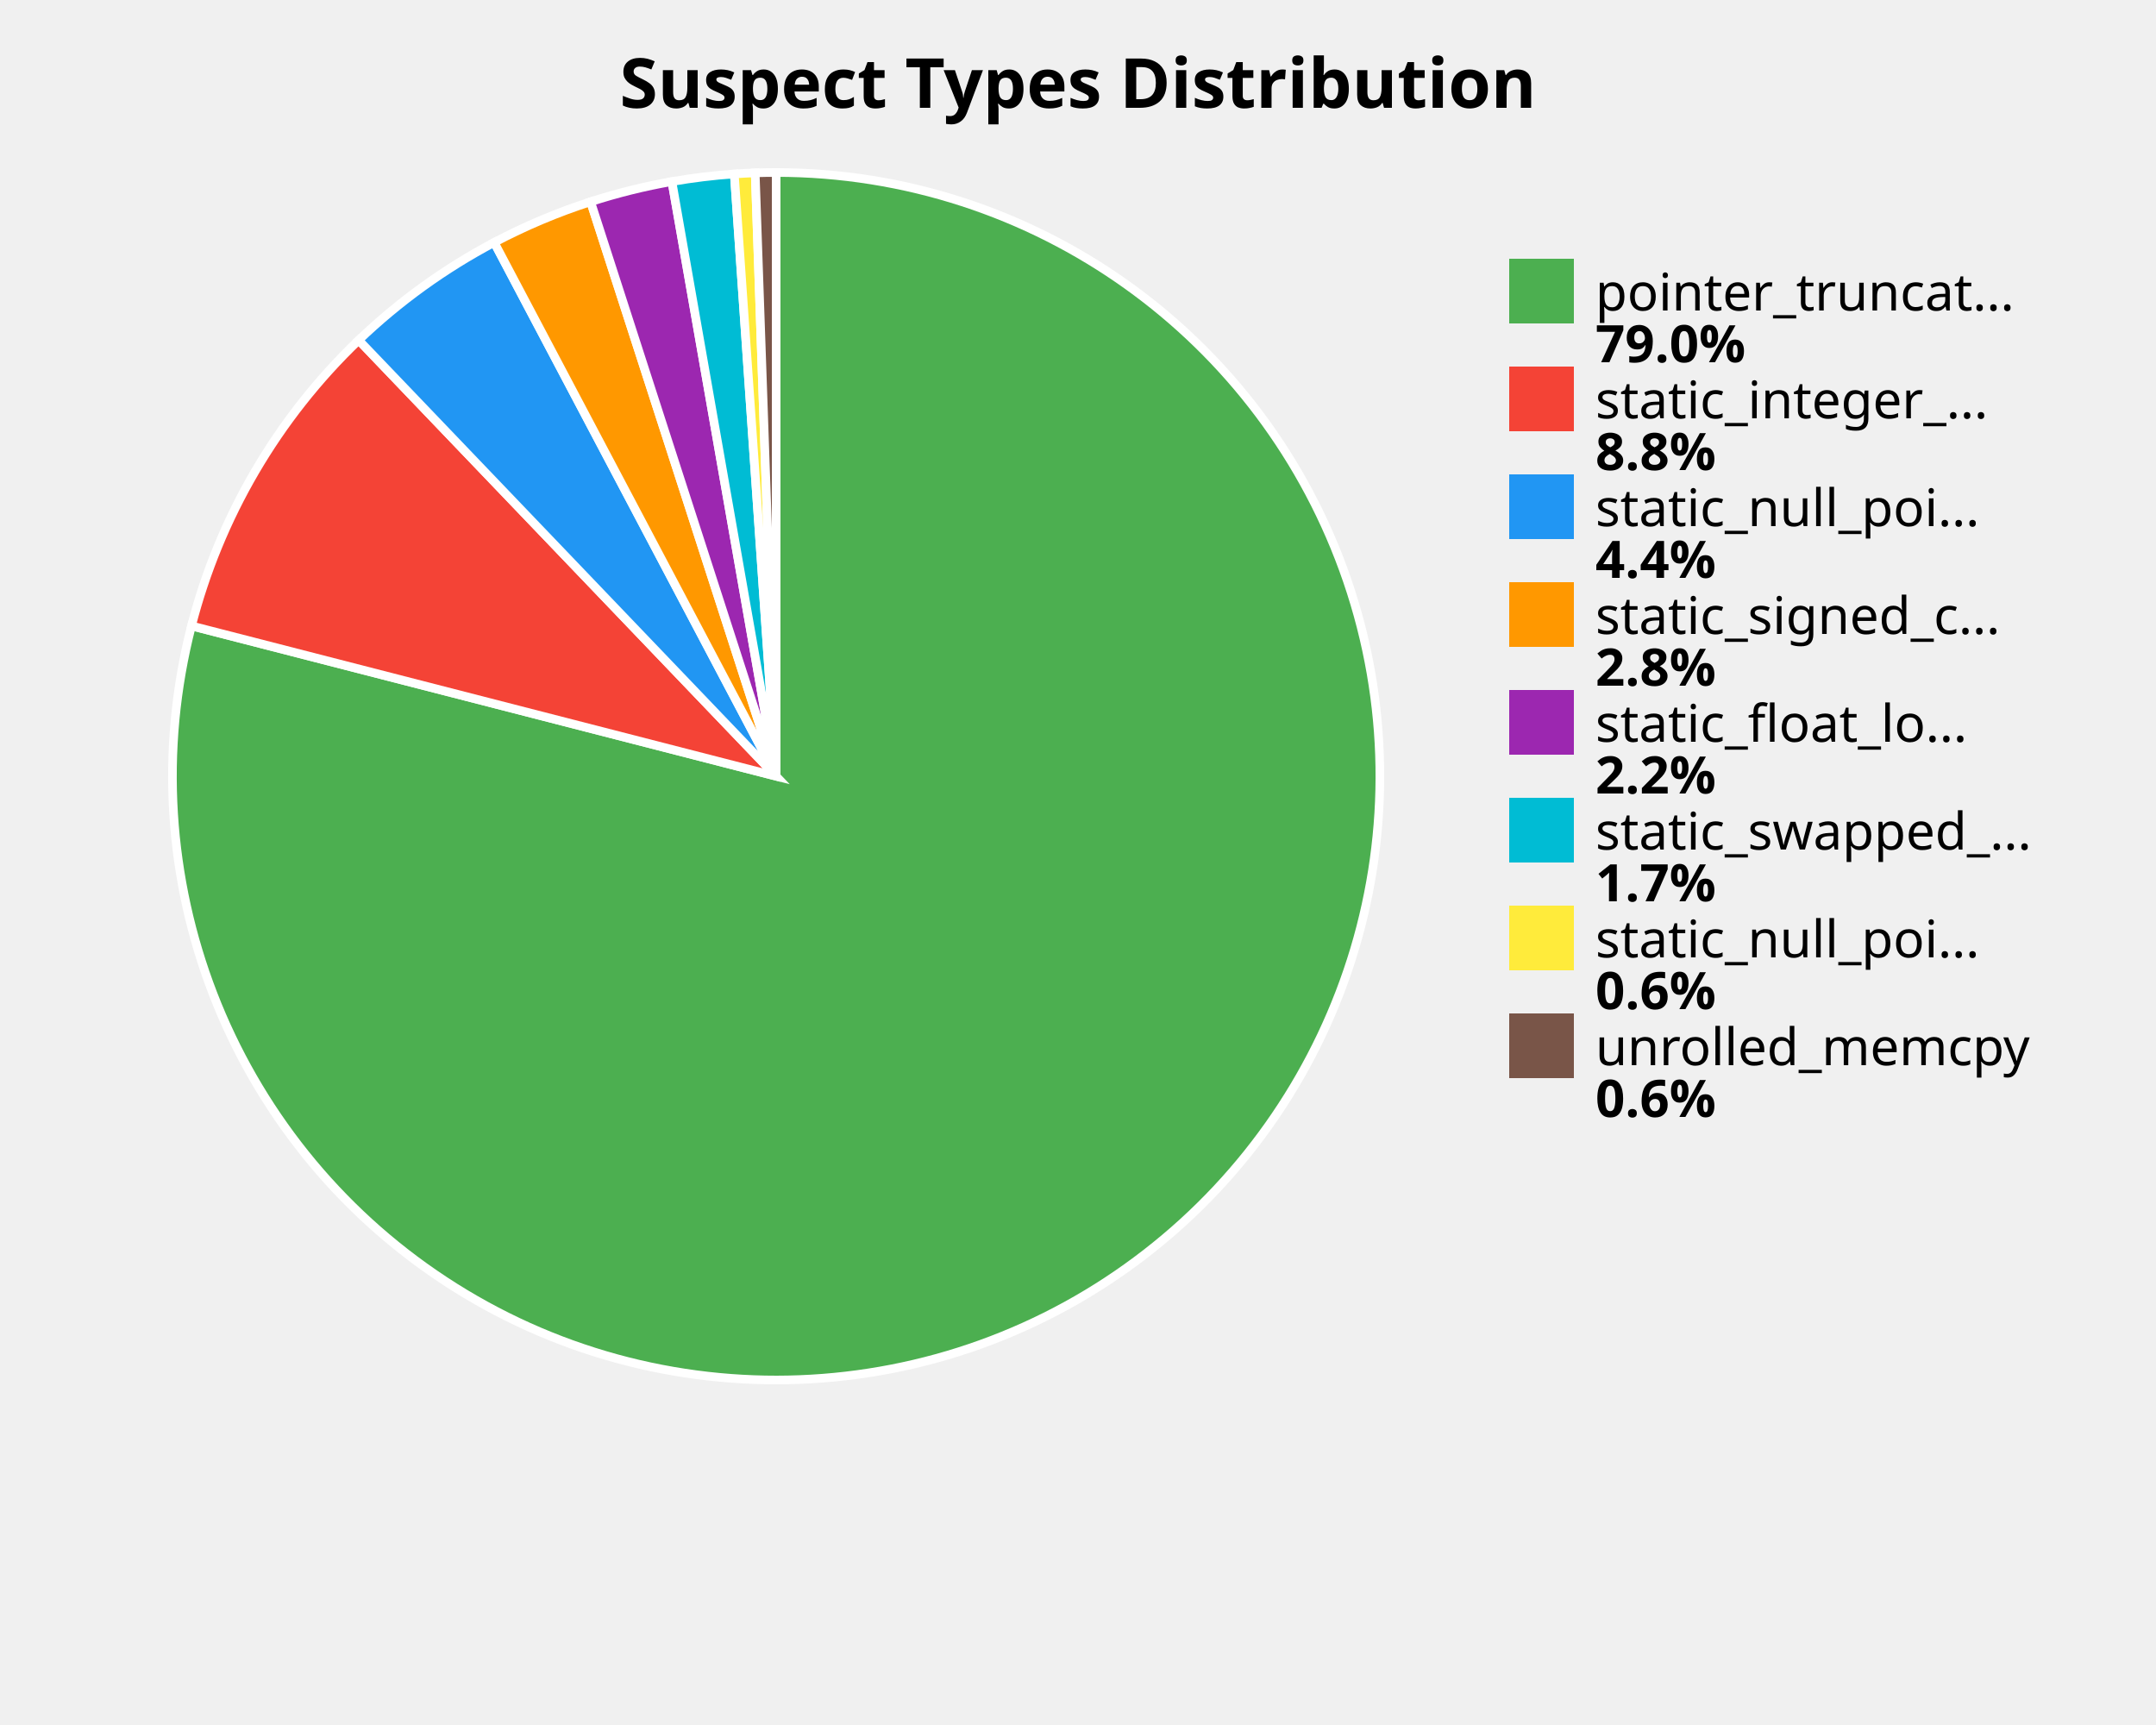
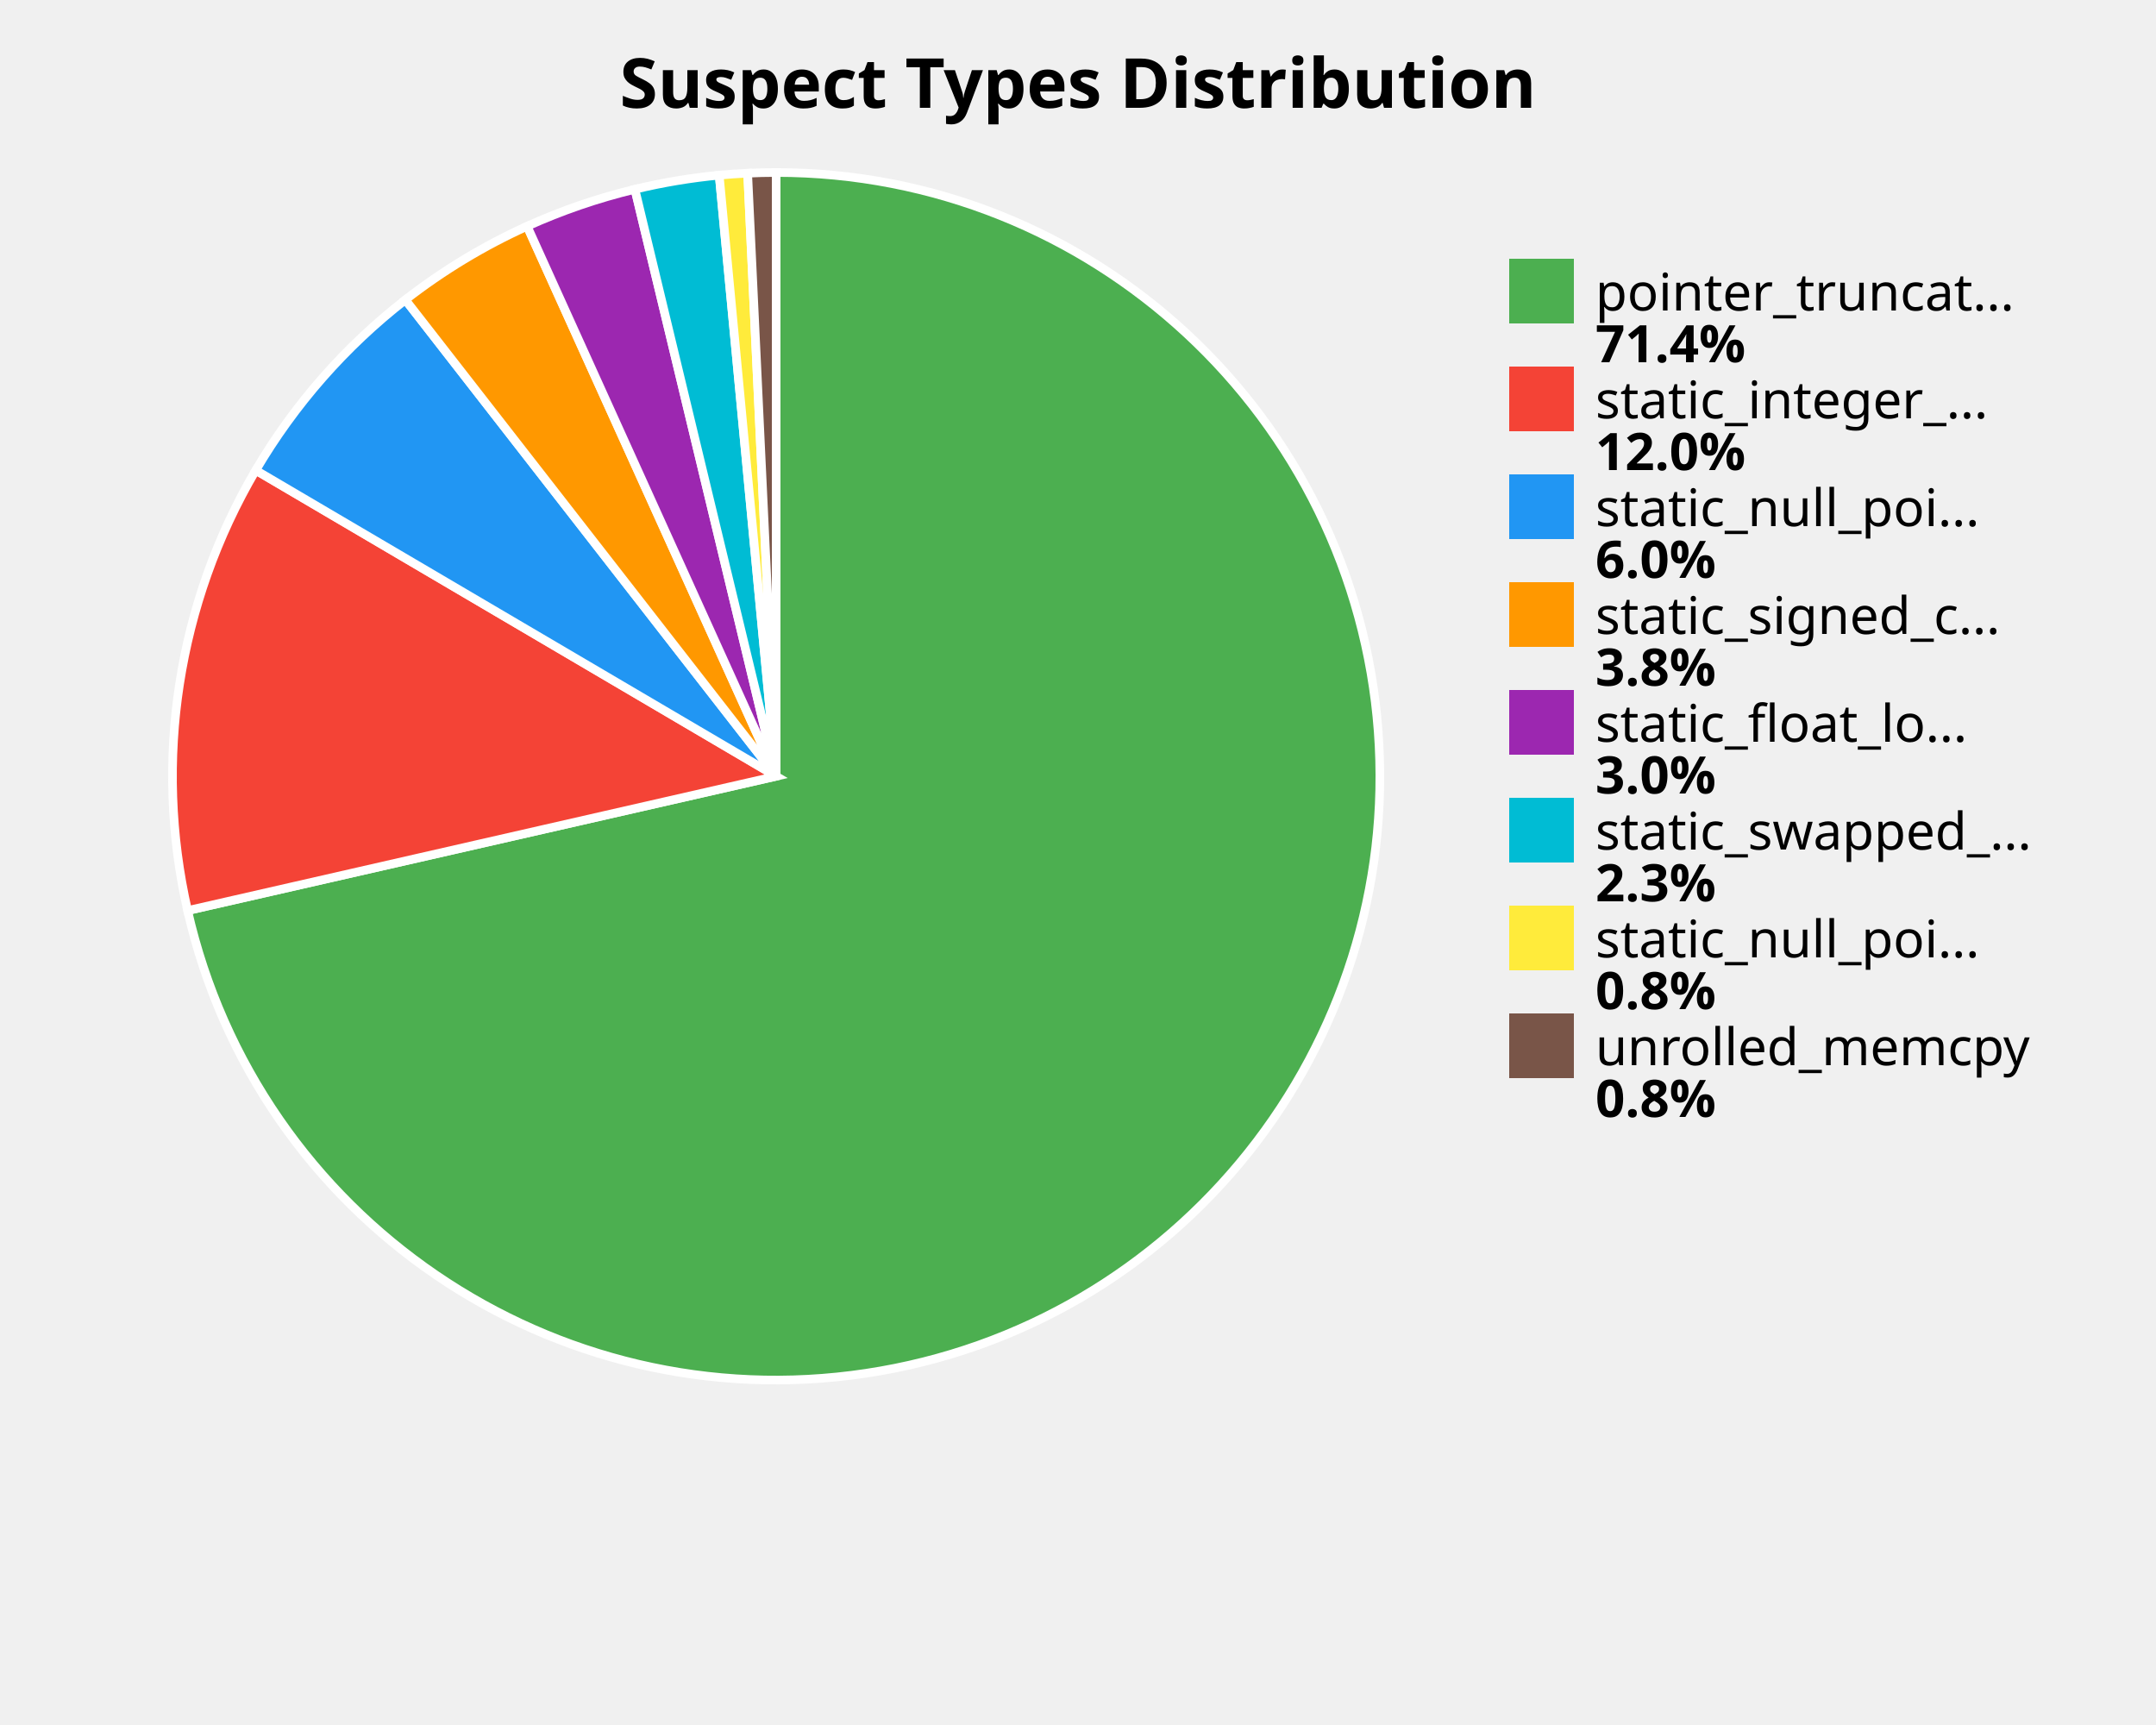
<svg xmlns="http://www.w3.org/2000/svg" width="500" height="400" viewBox="0 0 500 400">
  <style>
    .title { font: bold 16px sans-serif; }
    .label { font: 12px sans-serif; }
    .value { font: bold 12px sans-serif; }
  </style>
  <rect width="100%%" height="100%%" fill="white" />
  <text x="250" y="25" class="title" text-anchor="middle">Suspect Types Distribution</text>
-   <path d="M 180,180 L 180.00,40.00 A 140,140 0 1,1 44.41,145.14 Z" fill="#4CAF50" stroke="white" stroke-width="2" />
-   <path d="M 180,180 L 44.41,145.14 A 140,140 0 0,1 83.18,78.88 Z" fill="#F44336" stroke="white" stroke-width="2" />
-   <path d="M 180,180 L 83.18,78.88 A 140,140 0 0,1 114.61,56.21 Z" fill="#2196F3" stroke="white" stroke-width="2" />
-   <path d="M 180,180 L 114.61,56.21 A 140,140 0 0,1 136.97,46.78 Z" fill="#FF9800" stroke="white" stroke-width="2" />
-   <path d="M 180,180 L 136.97,46.78 A 140,140 0 0,1 155.82,42.10 Z" fill="#9C27B0" stroke="white" stroke-width="2" />
-   <path d="M 180,180 L 155.82,42.10 A 140,140 0 0,1 170.29,40.34 Z" fill="#00BCD4" stroke="white" stroke-width="2" />
-   <path d="M 180,180 L 170.29,40.34 A 140,140 0 0,1 175.14,40.08 Z" fill="#FFEB3B" stroke="white" stroke-width="2" />
-   <path d="M 180,180 L 175.14,40.08 A 140,140 0 0,1 180.00,40.00 Z" fill="#795548" stroke="white" stroke-width="2" />
+   <path d="M 180,180 L 180.00,40.00 A 140,140 0 1,1 43.51,211.15 Z" fill="#4CAF50" stroke="white" stroke-width="2" />
+   <path d="M 180,180 L 43.51,211.15 A 140,140 0 0,1 59.31,109.05 Z" fill="#F44336" stroke="white" stroke-width="2" />
+   <path d="M 180,180 L 59.31,109.05 A 140,140 0 0,1 94.01,69.52 Z" fill="#2196F3" stroke="white" stroke-width="2" />
+   <path d="M 180,180 L 94.01,69.52 A 140,140 0 0,1 122.25,52.46 Z" fill="#FF9800" stroke="white" stroke-width="2" />
+   <path d="M 180,180 L 122.25,52.46 A 140,140 0 0,1 147.24,43.89 Z" fill="#9C27B0" stroke="white" stroke-width="2" />
+   <path d="M 180,180 L 147.24,43.89 A 140,140 0 0,1 166.79,40.62 Z" fill="#00BCD4" stroke="white" stroke-width="2" />
+   <path d="M 180,180 L 166.79,40.62 A 140,140 0 0,1 173.39,40.16 Z" fill="#FFEB3B" stroke="white" stroke-width="2" />
+   <path d="M 180,180 L 173.39,40.16 A 140,140 0 0,1 180.00,40.00 Z" fill="#795548" stroke="white" stroke-width="2" />
  <rect x="350" y="60" width="15" height="15" fill="#4CAF50" />
  <text x="370" y="72" class="label">pointer_truncat...</text>
-   <text x="370" y="84" class="value">79.0%</text>
+   <text x="370" y="84" class="value">71.4%</text>
  <rect x="350" y="85" width="15" height="15" fill="#F44336" />
  <text x="370" y="97" class="label">static_integer_...</text>
-   <text x="370" y="109" class="value">8.8%</text>
+   <text x="370" y="109" class="value">12.0%</text>
  <rect x="350" y="110" width="15" height="15" fill="#2196F3" />
  <text x="370" y="122" class="label">static_null_poi...</text>
-   <text x="370" y="134" class="value">4.4%</text>
+   <text x="370" y="134" class="value">6.0%</text>
  <rect x="350" y="135" width="15" height="15" fill="#FF9800" />
  <text x="370" y="147" class="label">static_signed_c...</text>
-   <text x="370" y="159" class="value">2.8%</text>
+   <text x="370" y="159" class="value">3.8%</text>
  <rect x="350" y="160" width="15" height="15" fill="#9C27B0" />
  <text x="370" y="172" class="label">static_float_lo...</text>
-   <text x="370" y="184" class="value">2.2%</text>
+   <text x="370" y="184" class="value">3.0%</text>
  <rect x="350" y="185" width="15" height="15" fill="#00BCD4" />
  <text x="370" y="197" class="label">static_swapped_...</text>
-   <text x="370" y="209" class="value">1.7%</text>
+   <text x="370" y="209" class="value">2.3%</text>
  <rect x="350" y="210" width="15" height="15" fill="#FFEB3B" />
  <text x="370" y="222" class="label">static_null_poi...</text>
-   <text x="370" y="234" class="value">0.6%</text>
+   <text x="370" y="234" class="value">0.8%</text>
  <rect x="350" y="235" width="15" height="15" fill="#795548" />
  <text x="370" y="247" class="label">unrolled_memcpy</text>
-   <text x="370" y="259" class="value">0.6%</text>
+   <text x="370" y="259" class="value">0.8%</text>
</svg>
